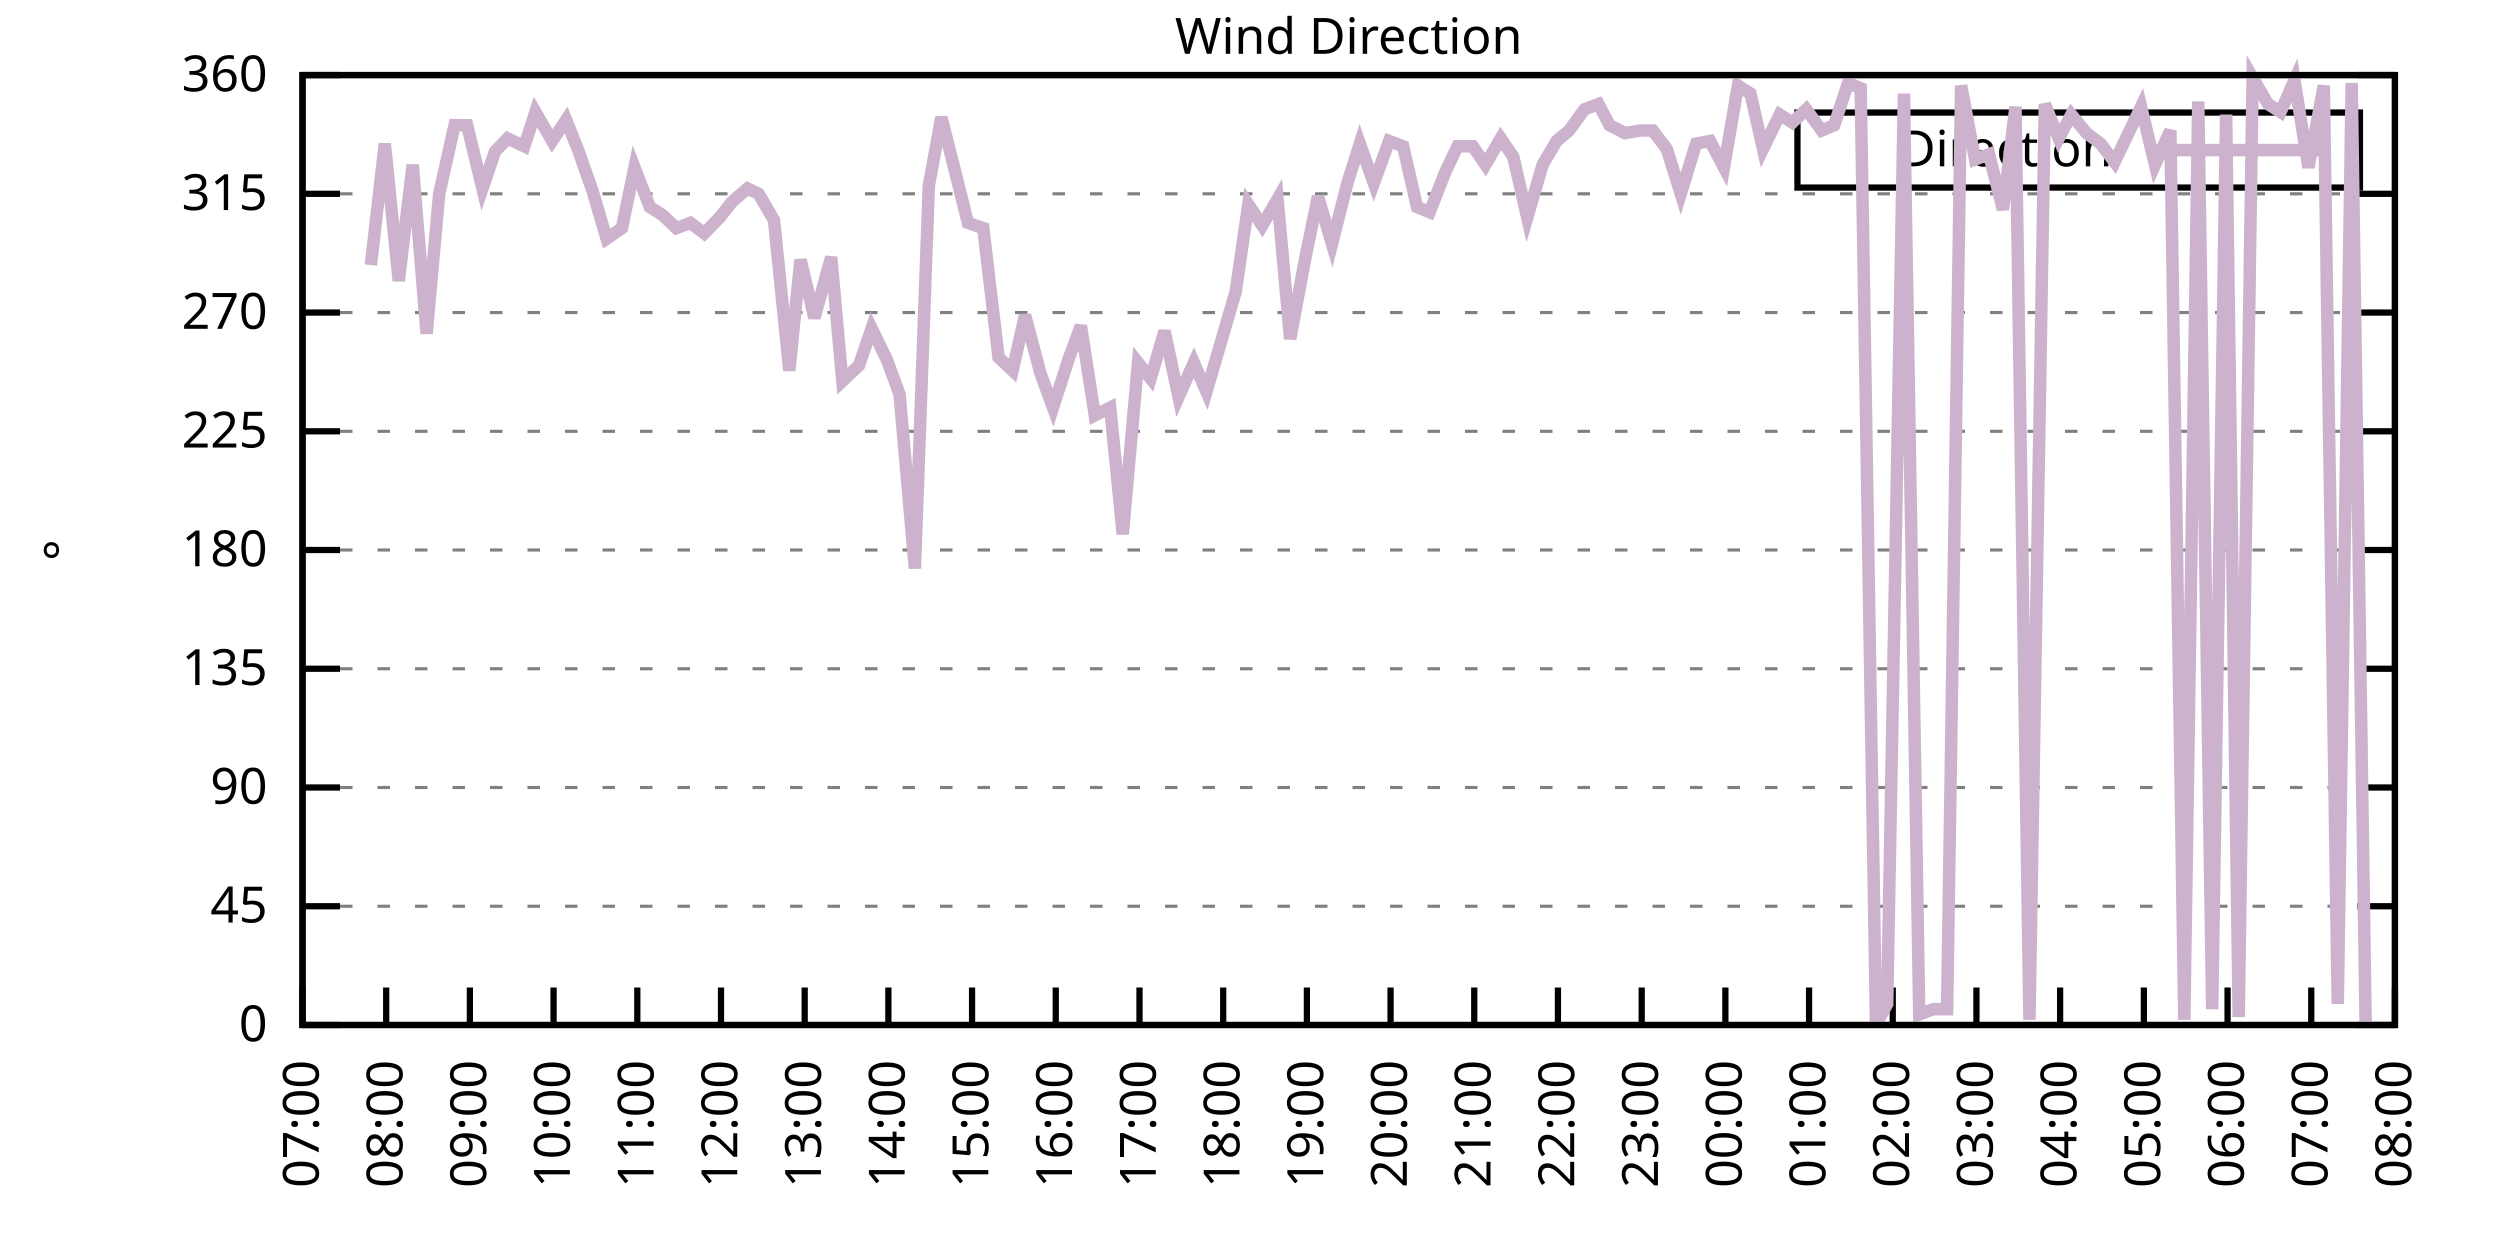
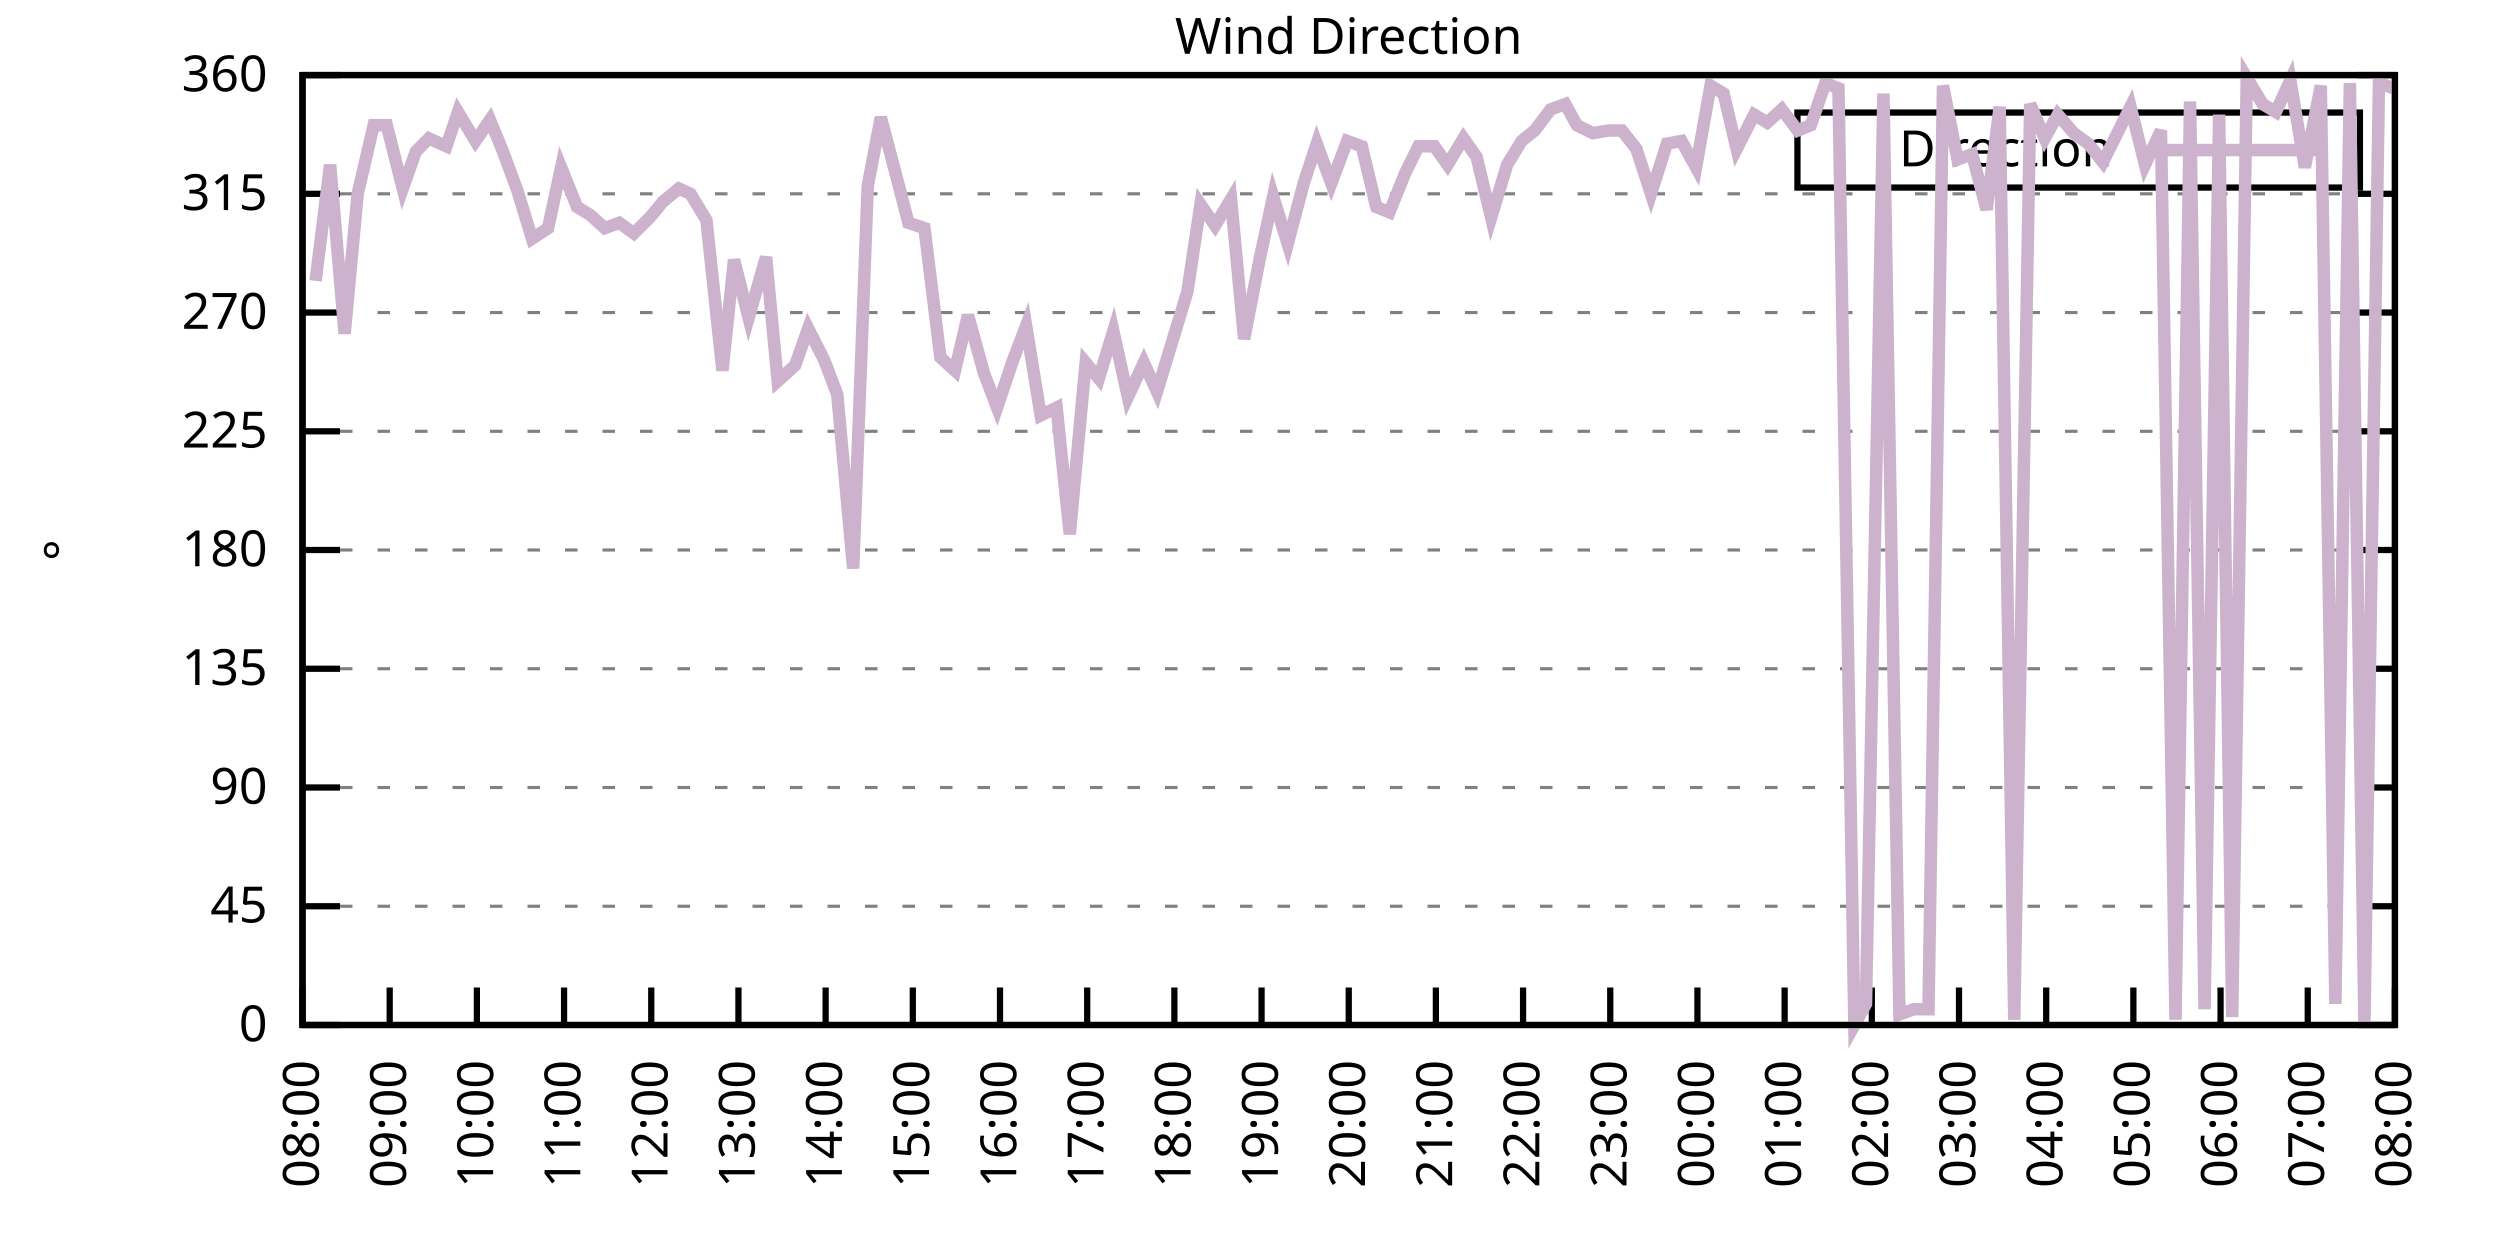
<svg xmlns="http://www.w3.org/2000/svg" xmlns:xlink="http://www.w3.org/1999/xlink" width="400" height="200" viewBox="0 0 400 200">
  <g id="gnuplot_canvas">
    <rect x="0" y="0" width="400" height="200" fill="none" />
    <defs>
      <circle id="gpDot" r="0.5" stroke-width="0.5" stroke="currentColor" />
      <path id="gpPt0" stroke-width="0.333" stroke="currentColor" d="M-1,0 h2 M0,-1 v2" />
      <path id="gpPt1" stroke-width="0.333" stroke="currentColor" d="M-1,-1 L1,1 M1,-1 L-1,1" />
      <path id="gpPt2" stroke-width="0.333" stroke="currentColor" d="M-1,0 L1,0 M0,-1 L0,1 M-1,-1 L1,1 M-1,1 L1,-1" />
      <rect id="gpPt3" stroke-width="0.333" stroke="currentColor" x="-1" y="-1" width="2" height="2" />
      <rect id="gpPt4" stroke-width="0.333" stroke="currentColor" fill="currentColor" x="-1" y="-1" width="2" height="2" />
      <circle id="gpPt5" stroke-width="0.333" stroke="currentColor" cx="0" cy="0" r="1" />
      <use xlink:href="#gpPt5" id="gpPt6" fill="currentColor" stroke="none" />
      <path id="gpPt7" stroke-width="0.333" stroke="currentColor" d="M0,-1.33 L-1.33,0.67 L1.33,0.67 z" />
      <use xlink:href="#gpPt7" id="gpPt8" fill="currentColor" stroke="none" />
      <use xlink:href="#gpPt7" id="gpPt9" stroke="currentColor" transform="rotate(180)" />
      <use xlink:href="#gpPt9" id="gpPt10" fill="currentColor" stroke="none" />
      <use xlink:href="#gpPt3" id="gpPt11" stroke="currentColor" transform="rotate(45)" />
      <use xlink:href="#gpPt11" id="gpPt12" fill="currentColor" stroke="none" />
      <path id="gpPt13" stroke-width="0.333" stroke="currentColor" d="M0,1.330 L1.265,0.411 L0.782,-1.067 L-0.782,-1.076 L-1.265,0.411 z" />
      <use xlink:href="#gpPt13" id="gpPt14" fill="currentColor" stroke="none" />
      <filter id="textbox" filterUnits="objectBoundingBox" x="0" y="0" height="1" width="1">
        <feFlood flood-color="white" flood-opacity="1" result="bgnd" />
        <feComposite in="SourceGraphic" in2="bgnd" operator="atop" />
      </filter>
      <filter id="greybox" filterUnits="objectBoundingBox" x="0" y="0" height="1" width="1">
        <feFlood flood-color="lightgrey" flood-opacity="1" result="grey" />
        <feComposite in="SourceGraphic" in2="grey" operator="atop" />
      </filter>
    </defs>
    <g fill="none" color="white" stroke="currentColor" stroke-width="1.00" stroke-linecap="butt" stroke-linejoin="miter">
</g>
    <g fill="none" color="black" stroke="currentColor" stroke-width="1.00" stroke-linecap="butt" stroke-linejoin="miter">
      <g stroke="none" shape-rendering="crispEdges">
        <polygon fill="rgb(255, 255, 255)" points="48.40,164.00 383.18,164.00 383.18,12.02 48.40,12.02 " />
      </g>
    </g>
    <g fill="none" color="black" stroke="currentColor" stroke-width="1.00" stroke-linecap="butt" stroke-linejoin="miter">
</g>
    <g fill="none" color="black" stroke="black" stroke-width="0.50" stroke-linecap="butt" stroke-linejoin="miter">
</g>
    <g fill="none" color="gray" stroke="currentColor" stroke-width="0.50" stroke-linecap="butt" stroke-linejoin="miter">
      <path stroke="gray" stroke-dasharray="2,4" class="gridline" d="M48.40,164.00 L383.19,164.00  " />
    </g>
    <g fill="none" color="gray" stroke="gray" stroke-width="1.00" stroke-linecap="butt" stroke-linejoin="miter">
</g>
    <g fill="none" color="black" stroke="currentColor" stroke-width="1.00" stroke-linecap="butt" stroke-linejoin="miter">
      <path stroke="black" d="M48.40,164.00 L54.40,164.00 M383.19,164.00 L377.19,164.00  " />
      <g transform="translate(42.80,166.60)" stroke="none" fill="black" font-family="Sans" font-size="8.00" text-anchor="end">
        <text>
          <tspan font-family="Sans"> 0</tspan>
        </text>
      </g>
    </g>
    <g fill="none" color="black" stroke="currentColor" stroke-width="1.00" stroke-linecap="butt" stroke-linejoin="miter">
</g>
    <g fill="none" color="black" stroke="black" stroke-width="0.50" stroke-linecap="butt" stroke-linejoin="miter">
</g>
    <g fill="none" color="gray" stroke="currentColor" stroke-width="0.50" stroke-linecap="butt" stroke-linejoin="miter">
      <path stroke="gray" stroke-dasharray="2,4" class="gridline" d="M48.40,145.00 L383.19,145.00  " />
    </g>
    <g fill="none" color="gray" stroke="gray" stroke-width="1.00" stroke-linecap="butt" stroke-linejoin="miter">
</g>
    <g fill="none" color="black" stroke="currentColor" stroke-width="1.00" stroke-linecap="butt" stroke-linejoin="miter">
      <path stroke="black" d="M48.40,145.00 L54.40,145.00 M383.19,145.00 L377.19,145.00  " />
      <g transform="translate(42.80,147.60)" stroke="none" fill="black" font-family="Sans" font-size="8.00" text-anchor="end">
        <text>
          <tspan font-family="Sans"> 45</tspan>
        </text>
      </g>
    </g>
    <g fill="none" color="black" stroke="currentColor" stroke-width="1.00" stroke-linecap="butt" stroke-linejoin="miter">
</g>
    <g fill="none" color="black" stroke="black" stroke-width="0.50" stroke-linecap="butt" stroke-linejoin="miter">
</g>
    <g fill="none" color="gray" stroke="currentColor" stroke-width="0.50" stroke-linecap="butt" stroke-linejoin="miter">
      <path stroke="gray" stroke-dasharray="2,4" class="gridline" d="M48.40,126.00 L383.19,126.00  " />
    </g>
    <g fill="none" color="gray" stroke="gray" stroke-width="1.00" stroke-linecap="butt" stroke-linejoin="miter">
</g>
    <g fill="none" color="black" stroke="currentColor" stroke-width="1.00" stroke-linecap="butt" stroke-linejoin="miter">
      <path stroke="black" d="M48.40,126.00 L54.40,126.00 M383.19,126.00 L377.19,126.00  " />
      <g transform="translate(42.80,128.60)" stroke="none" fill="black" font-family="Sans" font-size="8.00" text-anchor="end">
        <text>
          <tspan font-family="Sans"> 90</tspan>
        </text>
      </g>
    </g>
    <g fill="none" color="black" stroke="currentColor" stroke-width="1.00" stroke-linecap="butt" stroke-linejoin="miter">
</g>
    <g fill="none" color="black" stroke="black" stroke-width="0.50" stroke-linecap="butt" stroke-linejoin="miter">
</g>
    <g fill="none" color="gray" stroke="currentColor" stroke-width="0.50" stroke-linecap="butt" stroke-linejoin="miter">
      <path stroke="gray" stroke-dasharray="2,4" class="gridline" d="M48.40,107.00 L383.19,107.00  " />
    </g>
    <g fill="none" color="gray" stroke="gray" stroke-width="1.00" stroke-linecap="butt" stroke-linejoin="miter">
</g>
    <g fill="none" color="black" stroke="currentColor" stroke-width="1.00" stroke-linecap="butt" stroke-linejoin="miter">
      <path stroke="black" d="M48.40,107.00 L54.40,107.00 M383.19,107.00 L377.19,107.00  " />
      <g transform="translate(42.80,109.60)" stroke="none" fill="black" font-family="Sans" font-size="8.00" text-anchor="end">
        <text>
          <tspan font-family="Sans"> 135</tspan>
        </text>
      </g>
    </g>
    <g fill="none" color="black" stroke="currentColor" stroke-width="1.00" stroke-linecap="butt" stroke-linejoin="miter">
</g>
    <g fill="none" color="black" stroke="black" stroke-width="0.50" stroke-linecap="butt" stroke-linejoin="miter">
</g>
    <g fill="none" color="gray" stroke="currentColor" stroke-width="0.50" stroke-linecap="butt" stroke-linejoin="miter">
      <path stroke="gray" stroke-dasharray="2,4" class="gridline" d="M48.40,88.00 L383.19,88.00  " />
    </g>
    <g fill="none" color="gray" stroke="gray" stroke-width="1.00" stroke-linecap="butt" stroke-linejoin="miter">
</g>
    <g fill="none" color="black" stroke="currentColor" stroke-width="1.00" stroke-linecap="butt" stroke-linejoin="miter">
      <path stroke="black" d="M48.40,88.00 L54.40,88.00 M383.19,88.00 L377.19,88.00  " />
      <g transform="translate(42.80,90.60)" stroke="none" fill="black" font-family="Sans" font-size="8.00" text-anchor="end">
        <text>
          <tspan font-family="Sans"> 180</tspan>
        </text>
      </g>
    </g>
    <g fill="none" color="black" stroke="currentColor" stroke-width="1.00" stroke-linecap="butt" stroke-linejoin="miter">
</g>
    <g fill="none" color="black" stroke="black" stroke-width="0.50" stroke-linecap="butt" stroke-linejoin="miter">
</g>
    <g fill="none" color="gray" stroke="currentColor" stroke-width="0.50" stroke-linecap="butt" stroke-linejoin="miter">
      <path stroke="gray" stroke-dasharray="2,4" class="gridline" d="M48.40,69.01 L383.19,69.01  " />
    </g>
    <g fill="none" color="gray" stroke="gray" stroke-width="1.00" stroke-linecap="butt" stroke-linejoin="miter">
</g>
    <g fill="none" color="black" stroke="currentColor" stroke-width="1.00" stroke-linecap="butt" stroke-linejoin="miter">
      <path stroke="black" d="M48.40,69.01 L54.40,69.01 M383.19,69.01 L377.19,69.01  " />
      <g transform="translate(42.80,71.61)" stroke="none" fill="black" font-family="Sans" font-size="8.00" text-anchor="end">
        <text>
          <tspan font-family="Sans"> 225</tspan>
        </text>
      </g>
    </g>
    <g fill="none" color="black" stroke="currentColor" stroke-width="1.00" stroke-linecap="butt" stroke-linejoin="miter">
</g>
    <g fill="none" color="black" stroke="black" stroke-width="0.50" stroke-linecap="butt" stroke-linejoin="miter">
</g>
    <g fill="none" color="gray" stroke="currentColor" stroke-width="0.50" stroke-linecap="butt" stroke-linejoin="miter">
      <path stroke="gray" stroke-dasharray="2,4" class="gridline" d="M48.40,50.01 L383.19,50.01  " />
    </g>
    <g fill="none" color="gray" stroke="gray" stroke-width="1.00" stroke-linecap="butt" stroke-linejoin="miter">
</g>
    <g fill="none" color="black" stroke="currentColor" stroke-width="1.00" stroke-linecap="butt" stroke-linejoin="miter">
      <path stroke="black" d="M48.40,50.01 L54.40,50.01 M383.19,50.01 L377.19,50.01  " />
      <g transform="translate(42.80,52.61)" stroke="none" fill="black" font-family="Sans" font-size="8.00" text-anchor="end">
        <text>
          <tspan font-family="Sans"> 270</tspan>
        </text>
      </g>
    </g>
    <g fill="none" color="black" stroke="currentColor" stroke-width="1.00" stroke-linecap="butt" stroke-linejoin="miter">
</g>
    <g fill="none" color="black" stroke="black" stroke-width="0.50" stroke-linecap="butt" stroke-linejoin="miter">
</g>
    <g fill="none" color="gray" stroke="currentColor" stroke-width="0.50" stroke-linecap="butt" stroke-linejoin="miter">
      <path stroke="gray" stroke-dasharray="2,4" class="gridline" d="M48.40,31.01 L383.19,31.01  " />
    </g>
    <g fill="none" color="gray" stroke="gray" stroke-width="1.00" stroke-linecap="butt" stroke-linejoin="miter">
</g>
    <g fill="none" color="black" stroke="currentColor" stroke-width="1.00" stroke-linecap="butt" stroke-linejoin="miter">
      <path stroke="black" d="M48.40,31.01 L54.40,31.01 M383.19,31.01 L377.19,31.01  " />
      <g transform="translate(42.80,33.61)" stroke="none" fill="black" font-family="Sans" font-size="8.00" text-anchor="end">
        <text>
          <tspan font-family="Sans"> 315</tspan>
        </text>
      </g>
    </g>
    <g fill="none" color="black" stroke="currentColor" stroke-width="1.00" stroke-linecap="butt" stroke-linejoin="miter">
</g>
    <g fill="none" color="black" stroke="black" stroke-width="0.50" stroke-linecap="butt" stroke-linejoin="miter">
</g>
    <g fill="none" color="gray" stroke="currentColor" stroke-width="0.50" stroke-linecap="butt" stroke-linejoin="miter">
      <path stroke="gray" stroke-dasharray="2,4" class="gridline" d="M48.40,12.01 L383.19,12.01  " />
    </g>
    <g fill="none" color="gray" stroke="gray" stroke-width="1.00" stroke-linecap="butt" stroke-linejoin="miter">
</g>
    <g fill="none" color="black" stroke="currentColor" stroke-width="1.00" stroke-linecap="butt" stroke-linejoin="miter">
      <path stroke="black" d="M48.40,12.01 L54.40,12.01 M383.19,12.01 L377.19,12.01  " />
      <g transform="translate(42.80,14.61)" stroke="none" fill="black" font-family="Sans" font-size="8.00" text-anchor="end">
        <text>
          <tspan font-family="Sans"> 360</tspan>
        </text>
      </g>
    </g>
    <g fill="none" color="black" stroke="currentColor" stroke-width="1.00" stroke-linecap="butt" stroke-linejoin="miter">
      <path stroke="black" d="M48.40,164.00 L48.40,158.00  " />
      <g transform="translate(51.00,169.60) rotate(270.00)" stroke="none" fill="black" font-family="Sans" font-size="8.00" text-anchor="end">
        <text>
-           <tspan font-family="Sans">07:00</tspan>
-         </text>
-       </g>
-     </g>
-     <g fill="none" color="black" stroke="currentColor" stroke-width="1.00" stroke-linecap="butt" stroke-linejoin="miter">
-       <path stroke="black" d="M61.79,164.00 L61.79,158.00  " />
-       <g transform="translate(64.39,169.60) rotate(270.00)" stroke="none" fill="black" font-family="Sans" font-size="8.00" text-anchor="end">
-         <text>
          <tspan font-family="Sans">08:00</tspan>
        </text>
      </g>
    </g>
    <g fill="none" color="black" stroke="currentColor" stroke-width="1.00" stroke-linecap="butt" stroke-linejoin="miter">
-       <path stroke="black" d="M75.18,164.00 L75.18,158.00  " />
-       <g transform="translate(77.78,169.60) rotate(270.00)" stroke="none" fill="black" font-family="Sans" font-size="8.00" text-anchor="end">
+       <path stroke="black" d="M62.35,164.00 L62.35,158.00  " />
+       <g transform="translate(64.95,169.60) rotate(270.00)" stroke="none" fill="black" font-family="Sans" font-size="8.00" text-anchor="end">
        <text>
          <tspan font-family="Sans">09:00</tspan>
        </text>
      </g>
    </g>
    <g fill="none" color="black" stroke="currentColor" stroke-width="1.00" stroke-linecap="butt" stroke-linejoin="miter">
-       <path stroke="black" d="M88.57,164.00 L88.57,158.00  " />
-       <g transform="translate(91.17,169.60) rotate(270.00)" stroke="none" fill="black" font-family="Sans" font-size="8.00" text-anchor="end">
+       <path stroke="black" d="M76.30,164.00 L76.30,158.00  " />
+       <g transform="translate(78.90,169.60) rotate(270.00)" stroke="none" fill="black" font-family="Sans" font-size="8.00" text-anchor="end">
        <text>
          <tspan font-family="Sans">10:00</tspan>
        </text>
      </g>
    </g>
    <g fill="none" color="black" stroke="currentColor" stroke-width="1.00" stroke-linecap="butt" stroke-linejoin="miter">
-       <path stroke="black" d="M101.97,164.00 L101.97,158.00  " />
-       <g transform="translate(104.57,169.60) rotate(270.00)" stroke="none" fill="black" font-family="Sans" font-size="8.00" text-anchor="end">
+       <path stroke="black" d="M90.25,164.00 L90.25,158.00  " />
+       <g transform="translate(92.85,169.60) rotate(270.00)" stroke="none" fill="black" font-family="Sans" font-size="8.00" text-anchor="end">
        <text>
          <tspan font-family="Sans">11:00</tspan>
        </text>
      </g>
    </g>
    <g fill="none" color="black" stroke="currentColor" stroke-width="1.00" stroke-linecap="butt" stroke-linejoin="miter">
-       <path stroke="black" d="M115.36,164.00 L115.36,158.00  " />
-       <g transform="translate(117.96,169.60) rotate(270.00)" stroke="none" fill="black" font-family="Sans" font-size="8.00" text-anchor="end">
+       <path stroke="black" d="M104.20,164.00 L104.20,158.00  " />
+       <g transform="translate(106.80,169.60) rotate(270.00)" stroke="none" fill="black" font-family="Sans" font-size="8.00" text-anchor="end">
        <text>
          <tspan font-family="Sans">12:00</tspan>
        </text>
      </g>
    </g>
    <g fill="none" color="black" stroke="currentColor" stroke-width="1.00" stroke-linecap="butt" stroke-linejoin="miter">
-       <path stroke="black" d="M128.75,164.00 L128.75,158.00  " />
-       <g transform="translate(131.35,169.60) rotate(270.00)" stroke="none" fill="black" font-family="Sans" font-size="8.00" text-anchor="end">
+       <path stroke="black" d="M118.15,164.00 L118.15,158.00  " />
+       <g transform="translate(120.75,169.60) rotate(270.00)" stroke="none" fill="black" font-family="Sans" font-size="8.00" text-anchor="end">
        <text>
          <tspan font-family="Sans">13:00</tspan>
        </text>
      </g>
    </g>
    <g fill="none" color="black" stroke="currentColor" stroke-width="1.00" stroke-linecap="butt" stroke-linejoin="miter">
-       <path stroke="black" d="M142.14,164.00 L142.14,158.00  " />
-       <g transform="translate(144.74,169.60) rotate(270.00)" stroke="none" fill="black" font-family="Sans" font-size="8.00" text-anchor="end">
+       <path stroke="black" d="M132.10,164.00 L132.10,158.00  " />
+       <g transform="translate(134.70,169.60) rotate(270.00)" stroke="none" fill="black" font-family="Sans" font-size="8.00" text-anchor="end">
        <text>
          <tspan font-family="Sans">14:00</tspan>
        </text>
      </g>
    </g>
    <g fill="none" color="black" stroke="currentColor" stroke-width="1.00" stroke-linecap="butt" stroke-linejoin="miter">
-       <path stroke="black" d="M155.53,164.00 L155.53,158.00  " />
-       <g transform="translate(158.13,169.60) rotate(270.00)" stroke="none" fill="black" font-family="Sans" font-size="8.00" text-anchor="end">
+       <path stroke="black" d="M146.05,164.00 L146.05,158.00  " />
+       <g transform="translate(148.65,169.60) rotate(270.00)" stroke="none" fill="black" font-family="Sans" font-size="8.00" text-anchor="end">
        <text>
          <tspan font-family="Sans">15:00</tspan>
        </text>
      </g>
    </g>
    <g fill="none" color="black" stroke="currentColor" stroke-width="1.00" stroke-linecap="butt" stroke-linejoin="miter">
-       <path stroke="black" d="M168.92,164.00 L168.92,158.00  " />
-       <g transform="translate(171.52,169.60) rotate(270.00)" stroke="none" fill="black" font-family="Sans" font-size="8.00" text-anchor="end">
+       <path stroke="black" d="M160.00,164.00 L160.00,158.00  " />
+       <g transform="translate(162.60,169.60) rotate(270.00)" stroke="none" fill="black" font-family="Sans" font-size="8.00" text-anchor="end">
        <text>
          <tspan font-family="Sans">16:00</tspan>
        </text>
      </g>
    </g>
    <g fill="none" color="black" stroke="currentColor" stroke-width="1.00" stroke-linecap="butt" stroke-linejoin="miter">
-       <path stroke="black" d="M182.32,164.00 L182.32,158.00  " />
-       <g transform="translate(184.92,169.60) rotate(270.00)" stroke="none" fill="black" font-family="Sans" font-size="8.00" text-anchor="end">
+       <path stroke="black" d="M173.95,164.00 L173.95,158.00  " />
+       <g transform="translate(176.55,169.60) rotate(270.00)" stroke="none" fill="black" font-family="Sans" font-size="8.00" text-anchor="end">
        <text>
          <tspan font-family="Sans">17:00</tspan>
        </text>
      </g>
    </g>
    <g fill="none" color="black" stroke="currentColor" stroke-width="1.00" stroke-linecap="butt" stroke-linejoin="miter">
-       <path stroke="black" d="M195.71,164.00 L195.71,158.00  " />
-       <g transform="translate(198.31,169.60) rotate(270.00)" stroke="none" fill="black" font-family="Sans" font-size="8.00" text-anchor="end">
+       <path stroke="black" d="M187.90,164.00 L187.90,158.00  " />
+       <g transform="translate(190.50,169.60) rotate(270.00)" stroke="none" fill="black" font-family="Sans" font-size="8.00" text-anchor="end">
        <text>
          <tspan font-family="Sans">18:00</tspan>
        </text>
      </g>
    </g>
    <g fill="none" color="black" stroke="currentColor" stroke-width="1.00" stroke-linecap="butt" stroke-linejoin="miter">
-       <path stroke="black" d="M209.10,164.00 L209.10,158.00  " />
-       <g transform="translate(211.70,169.60) rotate(270.00)" stroke="none" fill="black" font-family="Sans" font-size="8.00" text-anchor="end">
+       <path stroke="black" d="M201.85,164.00 L201.85,158.00  " />
+       <g transform="translate(204.45,169.60) rotate(270.00)" stroke="none" fill="black" font-family="Sans" font-size="8.00" text-anchor="end">
        <text>
          <tspan font-family="Sans">19:00</tspan>
        </text>
      </g>
    </g>
    <g fill="none" color="black" stroke="currentColor" stroke-width="1.00" stroke-linecap="butt" stroke-linejoin="miter">
-       <path stroke="black" d="M222.49,164.00 L222.49,158.00  " />
-       <g transform="translate(225.09,169.60) rotate(270.00)" stroke="none" fill="black" font-family="Sans" font-size="8.00" text-anchor="end">
+       <path stroke="black" d="M215.80,164.00 L215.80,158.00  " />
+       <g transform="translate(218.40,169.60) rotate(270.00)" stroke="none" fill="black" font-family="Sans" font-size="8.00" text-anchor="end">
        <text>
          <tspan font-family="Sans">20:00</tspan>
        </text>
      </g>
    </g>
    <g fill="none" color="black" stroke="currentColor" stroke-width="1.00" stroke-linecap="butt" stroke-linejoin="miter">
-       <path stroke="black" d="M235.88,164.00 L235.88,158.00  " />
-       <g transform="translate(238.48,169.60) rotate(270.00)" stroke="none" fill="black" font-family="Sans" font-size="8.00" text-anchor="end">
+       <path stroke="black" d="M229.74,164.00 L229.74,158.00  " />
+       <g transform="translate(232.34,169.60) rotate(270.00)" stroke="none" fill="black" font-family="Sans" font-size="8.00" text-anchor="end">
        <text>
          <tspan font-family="Sans">21:00</tspan>
        </text>
      </g>
    </g>
    <g fill="none" color="black" stroke="currentColor" stroke-width="1.00" stroke-linecap="butt" stroke-linejoin="miter">
-       <path stroke="black" d="M249.27,164.00 L249.27,158.00  " />
-       <g transform="translate(251.87,169.60) rotate(270.00)" stroke="none" fill="black" font-family="Sans" font-size="8.00" text-anchor="end">
+       <path stroke="black" d="M243.69,164.00 L243.69,158.00  " />
+       <g transform="translate(246.29,169.60) rotate(270.00)" stroke="none" fill="black" font-family="Sans" font-size="8.00" text-anchor="end">
        <text>
          <tspan font-family="Sans">22:00</tspan>
        </text>
      </g>
    </g>
    <g fill="none" color="black" stroke="currentColor" stroke-width="1.00" stroke-linecap="butt" stroke-linejoin="miter">
-       <path stroke="black" d="M262.67,164.00 L262.67,158.00  " />
-       <g transform="translate(265.27,169.60) rotate(270.00)" stroke="none" fill="black" font-family="Sans" font-size="8.00" text-anchor="end">
+       <path stroke="black" d="M257.64,164.00 L257.64,158.00  " />
+       <g transform="translate(260.24,169.60) rotate(270.00)" stroke="none" fill="black" font-family="Sans" font-size="8.00" text-anchor="end">
        <text>
          <tspan font-family="Sans">23:00</tspan>
        </text>
      </g>
    </g>
    <g fill="none" color="black" stroke="currentColor" stroke-width="1.00" stroke-linecap="butt" stroke-linejoin="miter">
-       <path stroke="black" d="M276.06,164.00 L276.06,158.00  " />
-       <g transform="translate(278.66,169.60) rotate(270.00)" stroke="none" fill="black" font-family="Sans" font-size="8.00" text-anchor="end">
+       <path stroke="black" d="M271.59,164.00 L271.59,158.00  " />
+       <g transform="translate(274.19,169.60) rotate(270.00)" stroke="none" fill="black" font-family="Sans" font-size="8.00" text-anchor="end">
        <text>
          <tspan font-family="Sans">00:00</tspan>
        </text>
      </g>
    </g>
    <g fill="none" color="black" stroke="currentColor" stroke-width="1.00" stroke-linecap="butt" stroke-linejoin="miter">
-       <path stroke="black" d="M289.45,164.00 L289.45,158.00  " />
-       <g transform="translate(292.05,169.60) rotate(270.00)" stroke="none" fill="black" font-family="Sans" font-size="8.00" text-anchor="end">
+       <path stroke="black" d="M285.54,164.00 L285.54,158.00  " />
+       <g transform="translate(288.14,169.60) rotate(270.00)" stroke="none" fill="black" font-family="Sans" font-size="8.00" text-anchor="end">
        <text>
          <tspan font-family="Sans">01:00</tspan>
        </text>
      </g>
    </g>
    <g fill="none" color="black" stroke="currentColor" stroke-width="1.00" stroke-linecap="butt" stroke-linejoin="miter">
-       <path stroke="black" d="M302.84,164.00 L302.84,158.00  " />
-       <g transform="translate(305.44,169.60) rotate(270.00)" stroke="none" fill="black" font-family="Sans" font-size="8.00" text-anchor="end">
+       <path stroke="black" d="M299.49,164.00 L299.49,158.00  " />
+       <g transform="translate(302.09,169.60) rotate(270.00)" stroke="none" fill="black" font-family="Sans" font-size="8.00" text-anchor="end">
        <text>
          <tspan font-family="Sans">02:00</tspan>
        </text>
      </g>
    </g>
    <g fill="none" color="black" stroke="currentColor" stroke-width="1.00" stroke-linecap="butt" stroke-linejoin="miter">
-       <path stroke="black" d="M316.23,164.00 L316.23,158.00  " />
-       <g transform="translate(318.83,169.60) rotate(270.00)" stroke="none" fill="black" font-family="Sans" font-size="8.00" text-anchor="end">
+       <path stroke="black" d="M313.44,164.00 L313.44,158.00  " />
+       <g transform="translate(316.04,169.60) rotate(270.00)" stroke="none" fill="black" font-family="Sans" font-size="8.00" text-anchor="end">
        <text>
          <tspan font-family="Sans">03:00</tspan>
        </text>
      </g>
    </g>
    <g fill="none" color="black" stroke="currentColor" stroke-width="1.00" stroke-linecap="butt" stroke-linejoin="miter">
-       <path stroke="black" d="M329.62,164.00 L329.62,158.00  " />
-       <g transform="translate(332.22,169.60) rotate(270.00)" stroke="none" fill="black" font-family="Sans" font-size="8.00" text-anchor="end">
+       <path stroke="black" d="M327.39,164.00 L327.39,158.00  " />
+       <g transform="translate(329.99,169.60) rotate(270.00)" stroke="none" fill="black" font-family="Sans" font-size="8.00" text-anchor="end">
        <text>
          <tspan font-family="Sans">04:00</tspan>
        </text>
      </g>
    </g>
    <g fill="none" color="black" stroke="currentColor" stroke-width="1.00" stroke-linecap="butt" stroke-linejoin="miter">
-       <path stroke="black" d="M343.02,164.00 L343.02,158.00  " />
-       <g transform="translate(345.62,169.60) rotate(270.00)" stroke="none" fill="black" font-family="Sans" font-size="8.00" text-anchor="end">
+       <path stroke="black" d="M341.34,164.00 L341.34,158.00  " />
+       <g transform="translate(343.94,169.60) rotate(270.00)" stroke="none" fill="black" font-family="Sans" font-size="8.00" text-anchor="end">
        <text>
          <tspan font-family="Sans">05:00</tspan>
        </text>
      </g>
    </g>
    <g fill="none" color="black" stroke="currentColor" stroke-width="1.00" stroke-linecap="butt" stroke-linejoin="miter">
-       <path stroke="black" d="M356.41,164.00 L356.41,158.00  " />
-       <g transform="translate(359.01,169.60) rotate(270.00)" stroke="none" fill="black" font-family="Sans" font-size="8.00" text-anchor="end">
+       <path stroke="black" d="M355.29,164.00 L355.29,158.00  " />
+       <g transform="translate(357.89,169.60) rotate(270.00)" stroke="none" fill="black" font-family="Sans" font-size="8.00" text-anchor="end">
        <text>
          <tspan font-family="Sans">06:00</tspan>
        </text>
      </g>
    </g>
    <g fill="none" color="black" stroke="currentColor" stroke-width="1.00" stroke-linecap="butt" stroke-linejoin="miter">
-       <path stroke="black" d="M369.80,164.00 L369.80,158.00  " />
-       <g transform="translate(372.40,169.60) rotate(270.00)" stroke="none" fill="black" font-family="Sans" font-size="8.00" text-anchor="end">
+       <path stroke="black" d="M369.24,164.00 L369.24,158.00  " />
+       <g transform="translate(371.84,169.60) rotate(270.00)" stroke="none" fill="black" font-family="Sans" font-size="8.00" text-anchor="end">
        <text>
          <tspan font-family="Sans">07:00</tspan>
        </text>
      </g>
    </g>
    <g fill="none" color="black" stroke="currentColor" stroke-width="1.00" stroke-linecap="butt" stroke-linejoin="miter">
      <path stroke="black" d="M383.19,164.00 L383.19,158.00  " />
      <g transform="translate(385.79,169.60) rotate(270.00)" stroke="none" fill="black" font-family="Sans" font-size="8.00" text-anchor="end">
        <text>
          <tspan font-family="Sans">08:00</tspan>
        </text>
      </g>
    </g>
    <g fill="none" color="black" stroke="currentColor" stroke-width="1.00" stroke-linecap="butt" stroke-linejoin="miter">
</g>
    <g fill="none" color="black" stroke="currentColor" stroke-width="1.00" stroke-linecap="butt" stroke-linejoin="miter">
      <path stroke="black" d="M48.40,12.01 L48.40,164.00 L383.19,164.00 L383.19,12.01 L48.40,12.01 Z  " />
    </g>
    <g fill="none" color="black" stroke="currentColor" stroke-width="1.00" stroke-linecap="butt" stroke-linejoin="miter">
</g>
    <g fill="none" color="black" stroke="currentColor" stroke-width="1.00" stroke-linecap="butt" stroke-linejoin="miter">
      <path stroke="black" d="M287.59,30.01 L287.59,18.01 L377.59,18.01 L377.59,30.01 L287.59,30.01 Z  " />
    </g>
    <g id="Wind_direction_plot_1">
      <g fill="none" color="white" stroke="black" stroke-width="2.00" stroke-linecap="butt" stroke-linejoin="miter">
</g>
      <g fill="none" color="black" stroke="currentColor" stroke-width="2.00" stroke-linecap="butt" stroke-linejoin="miter">
        <g transform="translate(337.99,26.61)" stroke="none" fill="black" font-family="Sans" font-size="8.00" text-anchor="end">
          <text>
            <tspan font-family="Sans">Direction</tspan>
          </text>
        </g>
      </g>
      <g fill="none" color="black" stroke="currentColor" stroke-width="2.00" stroke-linecap="butt" stroke-linejoin="miter">
-         <path stroke="rgb(204, 178, 204)" d="M343.59,24.01 L371.99,24.01 M59.34,42.41 L61.57,22.99 L63.80,44.94 L66.03,26.36 L68.26,53.39 L70.27,31.01   L72.73,20.03 L74.74,20.03 L77.19,30.16 L79.20,24.25 L81.21,22.14 L83.89,23.41 L85.67,17.92 L88.35,22.56   L90.58,19.19 L92.59,24.25 L94.82,30.59 L97.06,38.19 L99.51,36.50 L101.52,26.79 L103.98,33.12 L105.98,34.39   L108.22,36.50 L110.45,35.65 L112.68,37.34 L115.13,34.81 L117.14,32.28 L119.60,30.16 L121.38,31.01 L123.84,35.23   L126.29,59.30 L128.08,41.56 L130.31,50.85 L132.99,41.14 L134.78,60.98 L137.45,58.45 L139.46,52.54 L141.92,57.61   L143.93,63.10 L146.38,90.96 L148.61,29.74 L150.62,18.77 L153.08,28.48 L154.86,35.65 L157.32,36.50 L159.77,57.18   L162.01,59.30 L164.01,50.43 L166.47,59.72 L168.48,65.21 L170.93,57.61 L172.94,52.12 L175.17,66.47 L177.63,65.21   L179.64,85.47 L182.09,58.03 L184.10,60.56 L186.33,52.96 L188.57,63.52 L191.02,58.03 L193.03,62.67 L195.26,55.07   L197.72,46.63 L199.73,32.70 L201.96,36.08 L204.41,31.85 L206.42,54.23 L208.88,41.14 L210.88,31.43 L213.12,39.03   L215.57,29.32 L217.58,22.99 L219.81,29.32 L222.27,22.56 L224.50,23.41 L226.73,33.12 L228.74,33.96 L231.20,27.63   L233.20,23.41 L235.66,23.41 L237.67,26.36 L240.12,22.14 L242.13,25.10 L244.36,34.81 L246.82,26.36 L249.05,22.56   L251.06,20.88 L253.51,17.50 L255.75,16.65 L257.53,20.03 L259.99,21.30 L262.44,20.88 L264.45,20.88 L266.68,23.83   L268.92,31.01 L271.37,22.99 L273.60,22.56 L275.83,26.79 L278.07,13.70 L280.07,14.97 L282.08,23.83 L284.76,18.34   L286.77,19.61 L289.00,17.50 L291.46,20.88 L293.47,20.03 L295.70,13.28 L297.71,14.12 L300.16,164.00 L301.95,160.62   L304.63,14.97 L307.08,162.31 L309.31,161.47 L311.54,161.47 L313.78,13.70 L316.01,25.52 L318.24,24.68 L320.47,33.54   L322.48,17.08 L324.71,163.16 L327.17,16.65 L329.40,22.14 L331.41,18.34 L333.86,21.30 L336.10,22.99 L338.33,25.94   L340.56,21.30 L342.57,17.08 L344.80,26.36 L347.26,20.88 L349.49,163.16 L351.72,16.23 L353.95,161.47 L356.18,18.34   L358.19,162.73 L360.42,12.43 L362.88,16.65 L364.89,17.92 L367.12,12.85 L369.35,26.79 L371.81,13.70 L374.04,160.62   L376.27,13.28 L378.50,163.58  " />
+         <path stroke="rgb(204, 178, 204)" d="M343.59,24.01 L371.99,24.01 M50.49,44.94 L52.82,26.36 L55.14,53.39 L57.23,31.01 L59.79,20.03 L61.88,20.03   L64.44,30.16 L66.53,24.25 L68.63,22.14 L71.42,23.41 L73.28,17.92 L76.07,22.56 L78.39,19.19 L80.48,24.25   L82.81,30.59 L85.13,38.19 L87.69,36.50 L89.78,26.79 L92.34,33.12 L94.43,34.39 L96.76,36.50 L99.08,35.65   L101.41,37.34 L103.97,34.81 L106.06,32.28 L108.62,30.16 L110.48,31.01 L113.03,35.23 L115.59,59.30 L117.45,41.56   L119.78,50.85 L122.57,41.14 L124.43,60.98 L127.22,58.45 L129.31,52.54 L131.87,57.61 L133.96,63.10 L136.51,90.96   L138.84,29.74 L140.93,18.77 L143.49,28.48 L145.35,35.65 L147.91,36.50 L150.46,57.18 L152.79,59.30 L154.88,50.43   L157.44,59.72 L159.53,65.21 L162.09,57.61 L164.18,52.12 L166.51,66.47 L169.06,65.21 L171.16,85.47 L173.71,58.03   L175.81,60.56 L178.13,52.96 L180.46,63.52 L183.01,58.03 L185.11,62.67 L187.43,55.07 L189.99,46.63 L192.08,32.70   L194.41,36.08 L196.96,31.85 L199.06,54.23 L201.61,41.14 L203.71,31.43 L206.03,39.03 L208.59,29.32 L210.68,22.99   L213.01,29.32 L215.56,22.56 L217.89,23.41 L220.21,33.12 L222.30,33.96 L224.86,27.63 L226.95,23.41 L229.51,23.41   L231.60,26.36 L234.16,22.14 L236.25,25.10 L238.58,34.81 L241.14,26.36 L243.46,22.56 L245.55,20.88 L248.11,17.50   L250.44,16.65 L252.30,20.03 L254.85,21.30 L257.41,20.88 L259.50,20.88 L261.83,23.83 L264.15,31.01 L266.71,22.99   L269.04,22.56 L271.36,26.79 L273.69,13.70 L275.78,14.97 L277.87,23.83 L280.66,18.34 L282.75,19.61 L285.08,17.50   L287.64,20.88 L289.73,20.03 L292.05,13.28 L294.15,14.12 L296.70,164.00 L298.56,160.62 L301.35,14.97 L303.91,162.31   L306.23,161.47 L308.56,161.47 L310.88,13.70 L313.21,25.52 L315.53,24.68 L317.86,33.54 L319.95,17.08 L322.28,163.16   L324.83,16.65 L327.16,22.14 L329.25,18.34 L331.81,21.30 L334.13,22.99 L336.46,25.94 L338.78,21.30 L340.88,17.08   L343.20,26.36 L345.76,20.88 L348.08,163.16 L350.41,16.23 L352.73,161.47 L355.06,18.34 L357.15,162.73 L359.48,12.43   L362.03,16.65 L364.13,17.92 L366.45,12.85 L368.78,26.79 L371.33,13.70 L373.66,160.62 L375.98,13.28 L378.31,163.58   L380.63,13.28 L382.96,14.12  " />
      </g>
    </g>
    <g fill="none" color="black" stroke="currentColor" stroke-width="2.00" stroke-linecap="butt" stroke-linejoin="miter">
</g>
    <g fill="none" color="black" stroke="black" stroke-width="1.00" stroke-linecap="butt" stroke-linejoin="miter">
</g>
    <g fill="none" color="black" stroke="currentColor" stroke-width="1.00" stroke-linecap="butt" stroke-linejoin="miter">
      <path stroke="black" d="M48.40,12.01 L48.40,164.00 L383.19,164.00 L383.19,12.01 L48.40,12.01 Z  " />
      <g transform="translate(12.80,88.01) rotate(270.00)" stroke="none" fill="black" font-family="Sans" font-size="8.00" text-anchor="middle">
        <text>
          <tspan font-family="Sans">°</tspan>
        </text>
      </g>
    </g>
    <g fill="none" color="black" stroke="currentColor" stroke-width="1.00" stroke-linecap="butt" stroke-linejoin="miter">
</g>
    <g fill="none" color="black" stroke="currentColor" stroke-width="1.00" stroke-linecap="butt" stroke-linejoin="miter">
      <g transform="translate(215.79,8.61)" stroke="none" fill="black" font-family="Sans" font-size="8.00" text-anchor="middle">
        <text>
          <tspan font-family="Sans">Wind Direction</tspan>
        </text>
      </g>
    </g>
    <g fill="none" color="black" stroke="currentColor" stroke-width="1.00" stroke-linecap="butt" stroke-linejoin="miter">
</g>
  </g>
</svg>
